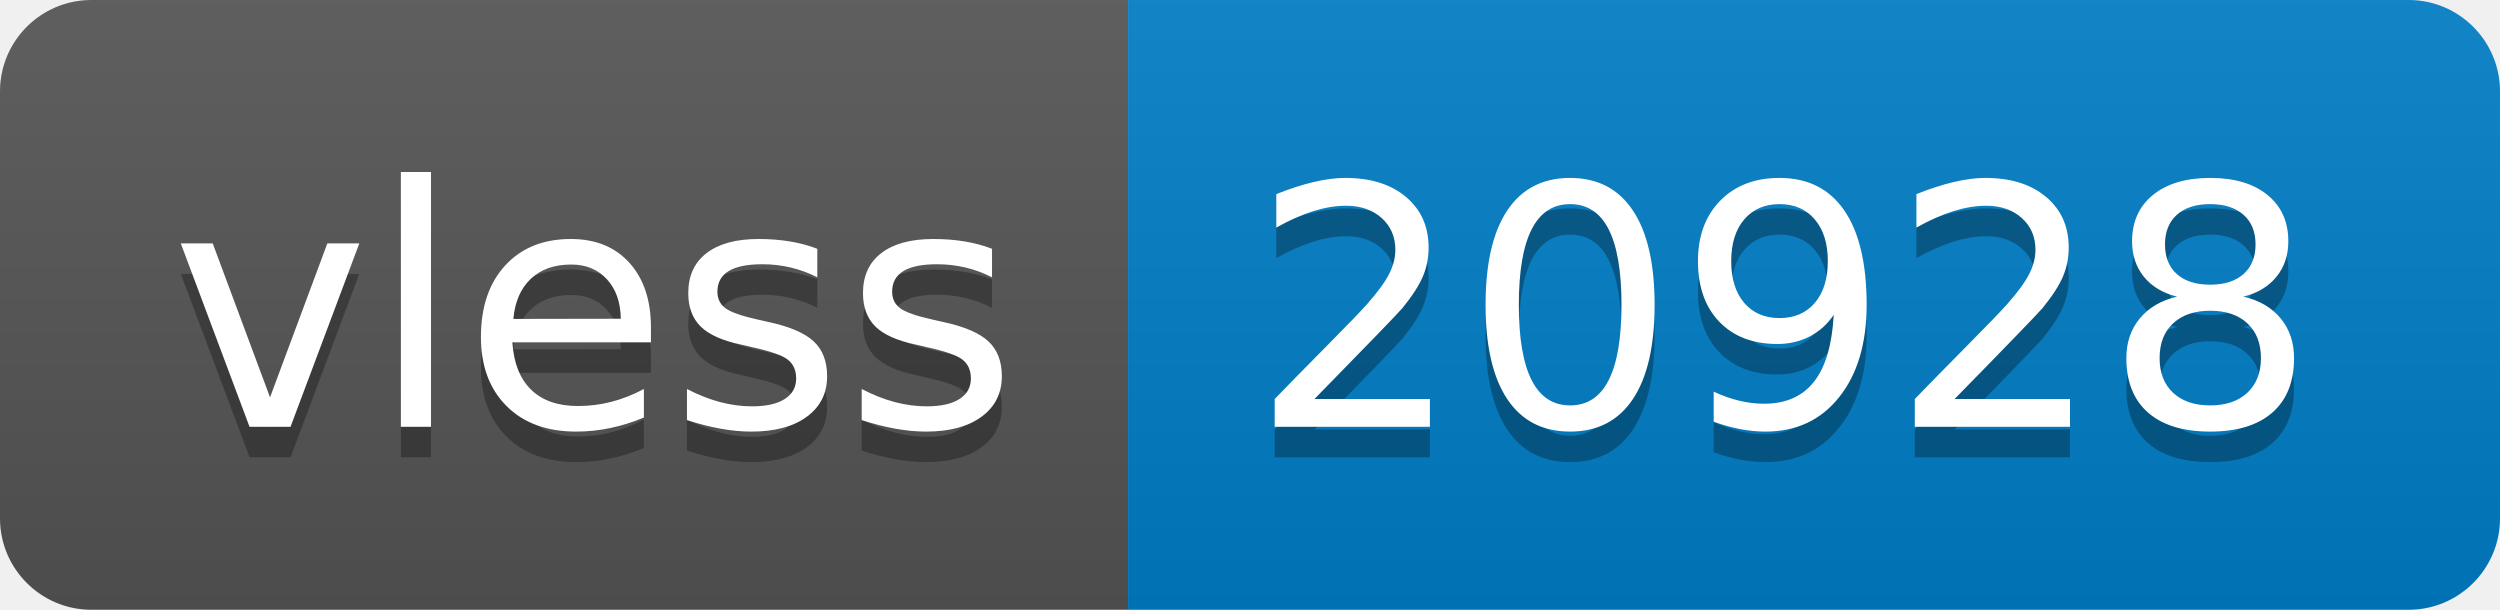
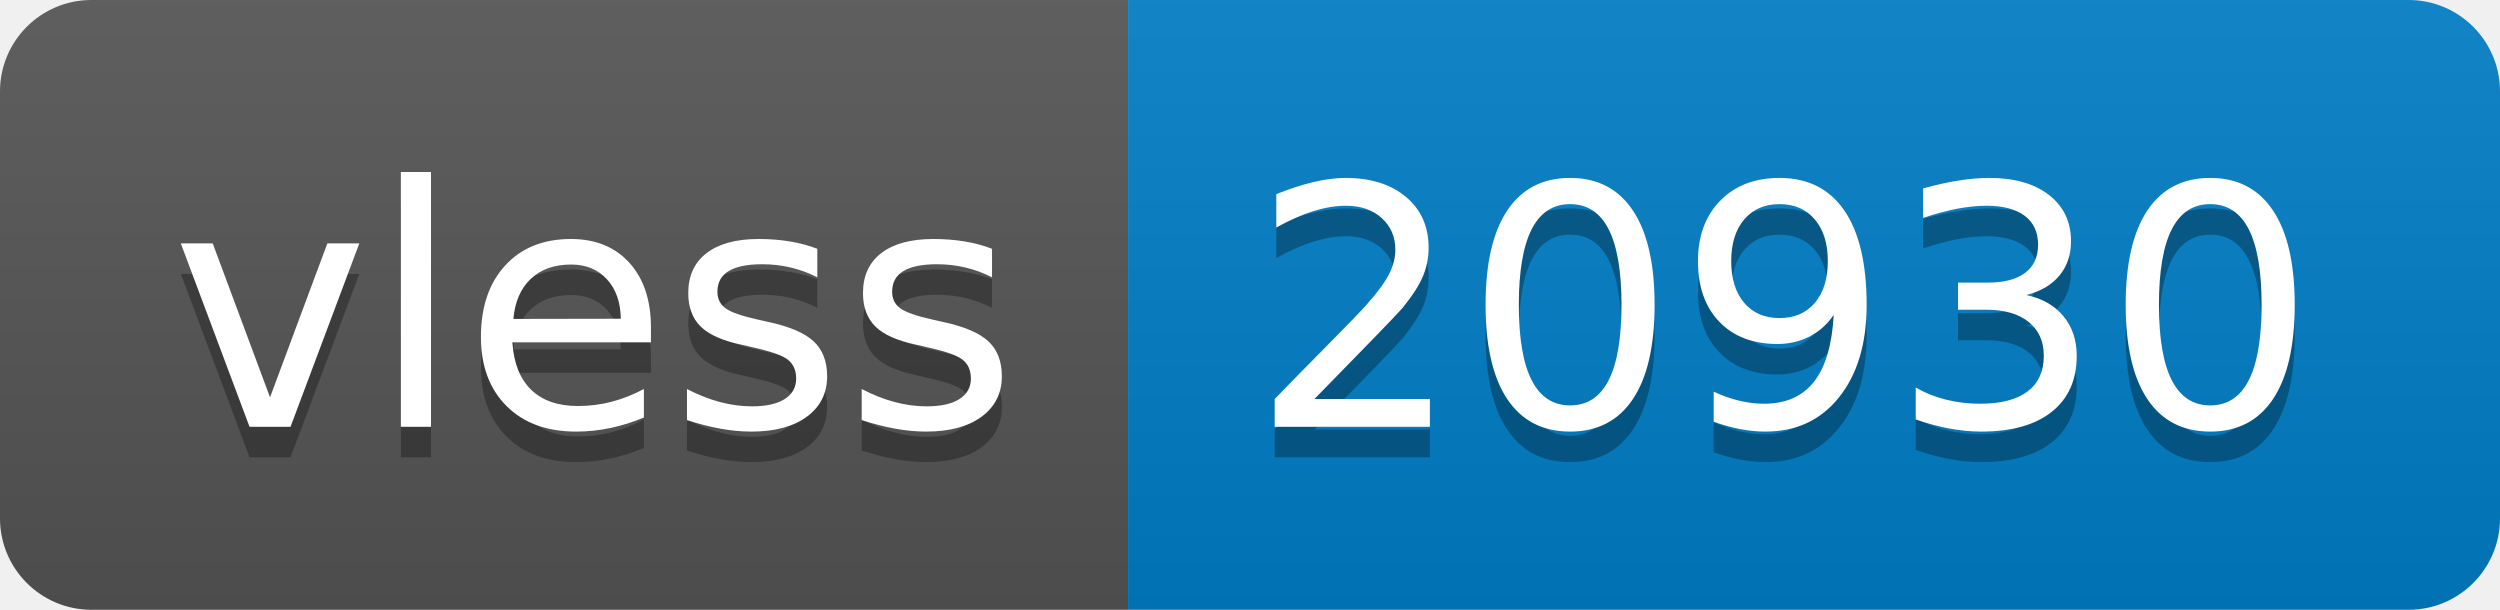
- <svg xmlns="http://www.w3.org/2000/svg" width="82" height="20" role="img" aria-label="vless: 20928">
+ <svg xmlns="http://www.w3.org/2000/svg" width="82" height="20" role="img" aria-label="vless: 20930">
  <linearGradient id="s" x2="0" y2="100%">
    <stop offset="0" stop-color="#bbb" stop-opacity=".1" />
    <stop offset="1" stop-opacity=".1" />
  </linearGradient>
  <clipPath id="r">
    <rect width="82" height="20" rx="3" fill="#fff" />
  </clipPath>
  <g clip-path="url(#r)">
    <rect width="37" height="20" fill="#555" />
    <rect x="37" width="45" height="20" fill="#007ec6" />
    <rect width="82" height="20" fill="url(#s)" />
  </g>
  <g fill="#fff" text-anchor="middle" font-family="Verdana,Geneva,DejaVu Sans,sans-serif" text-rendering="geometricPrecision" font-size="110">
    <text aria-hidden="true" x="195" y="150" fill="#010101" fill-opacity=".3" transform="scale(.1)" textLength="270">vless</text>
    <text x="195" y="140" transform="scale(.1)" fill="#fff" textLength="270">vless</text>
-     <text aria-hidden="true" x="585" y="150" fill="#010101" fill-opacity=".3" transform="scale(.1)" textLength="350">20928</text>
-     <text x="585" y="140" transform="scale(.1)" fill="#fff" textLength="350">20928</text>
+     <text aria-hidden="true" x="585" y="150" fill="#010101" fill-opacity=".3" transform="scale(.1)" textLength="350">20930</text>
+     <text x="585" y="140" transform="scale(.1)" fill="#fff" textLength="350">20930</text>
  </g>
</svg>
